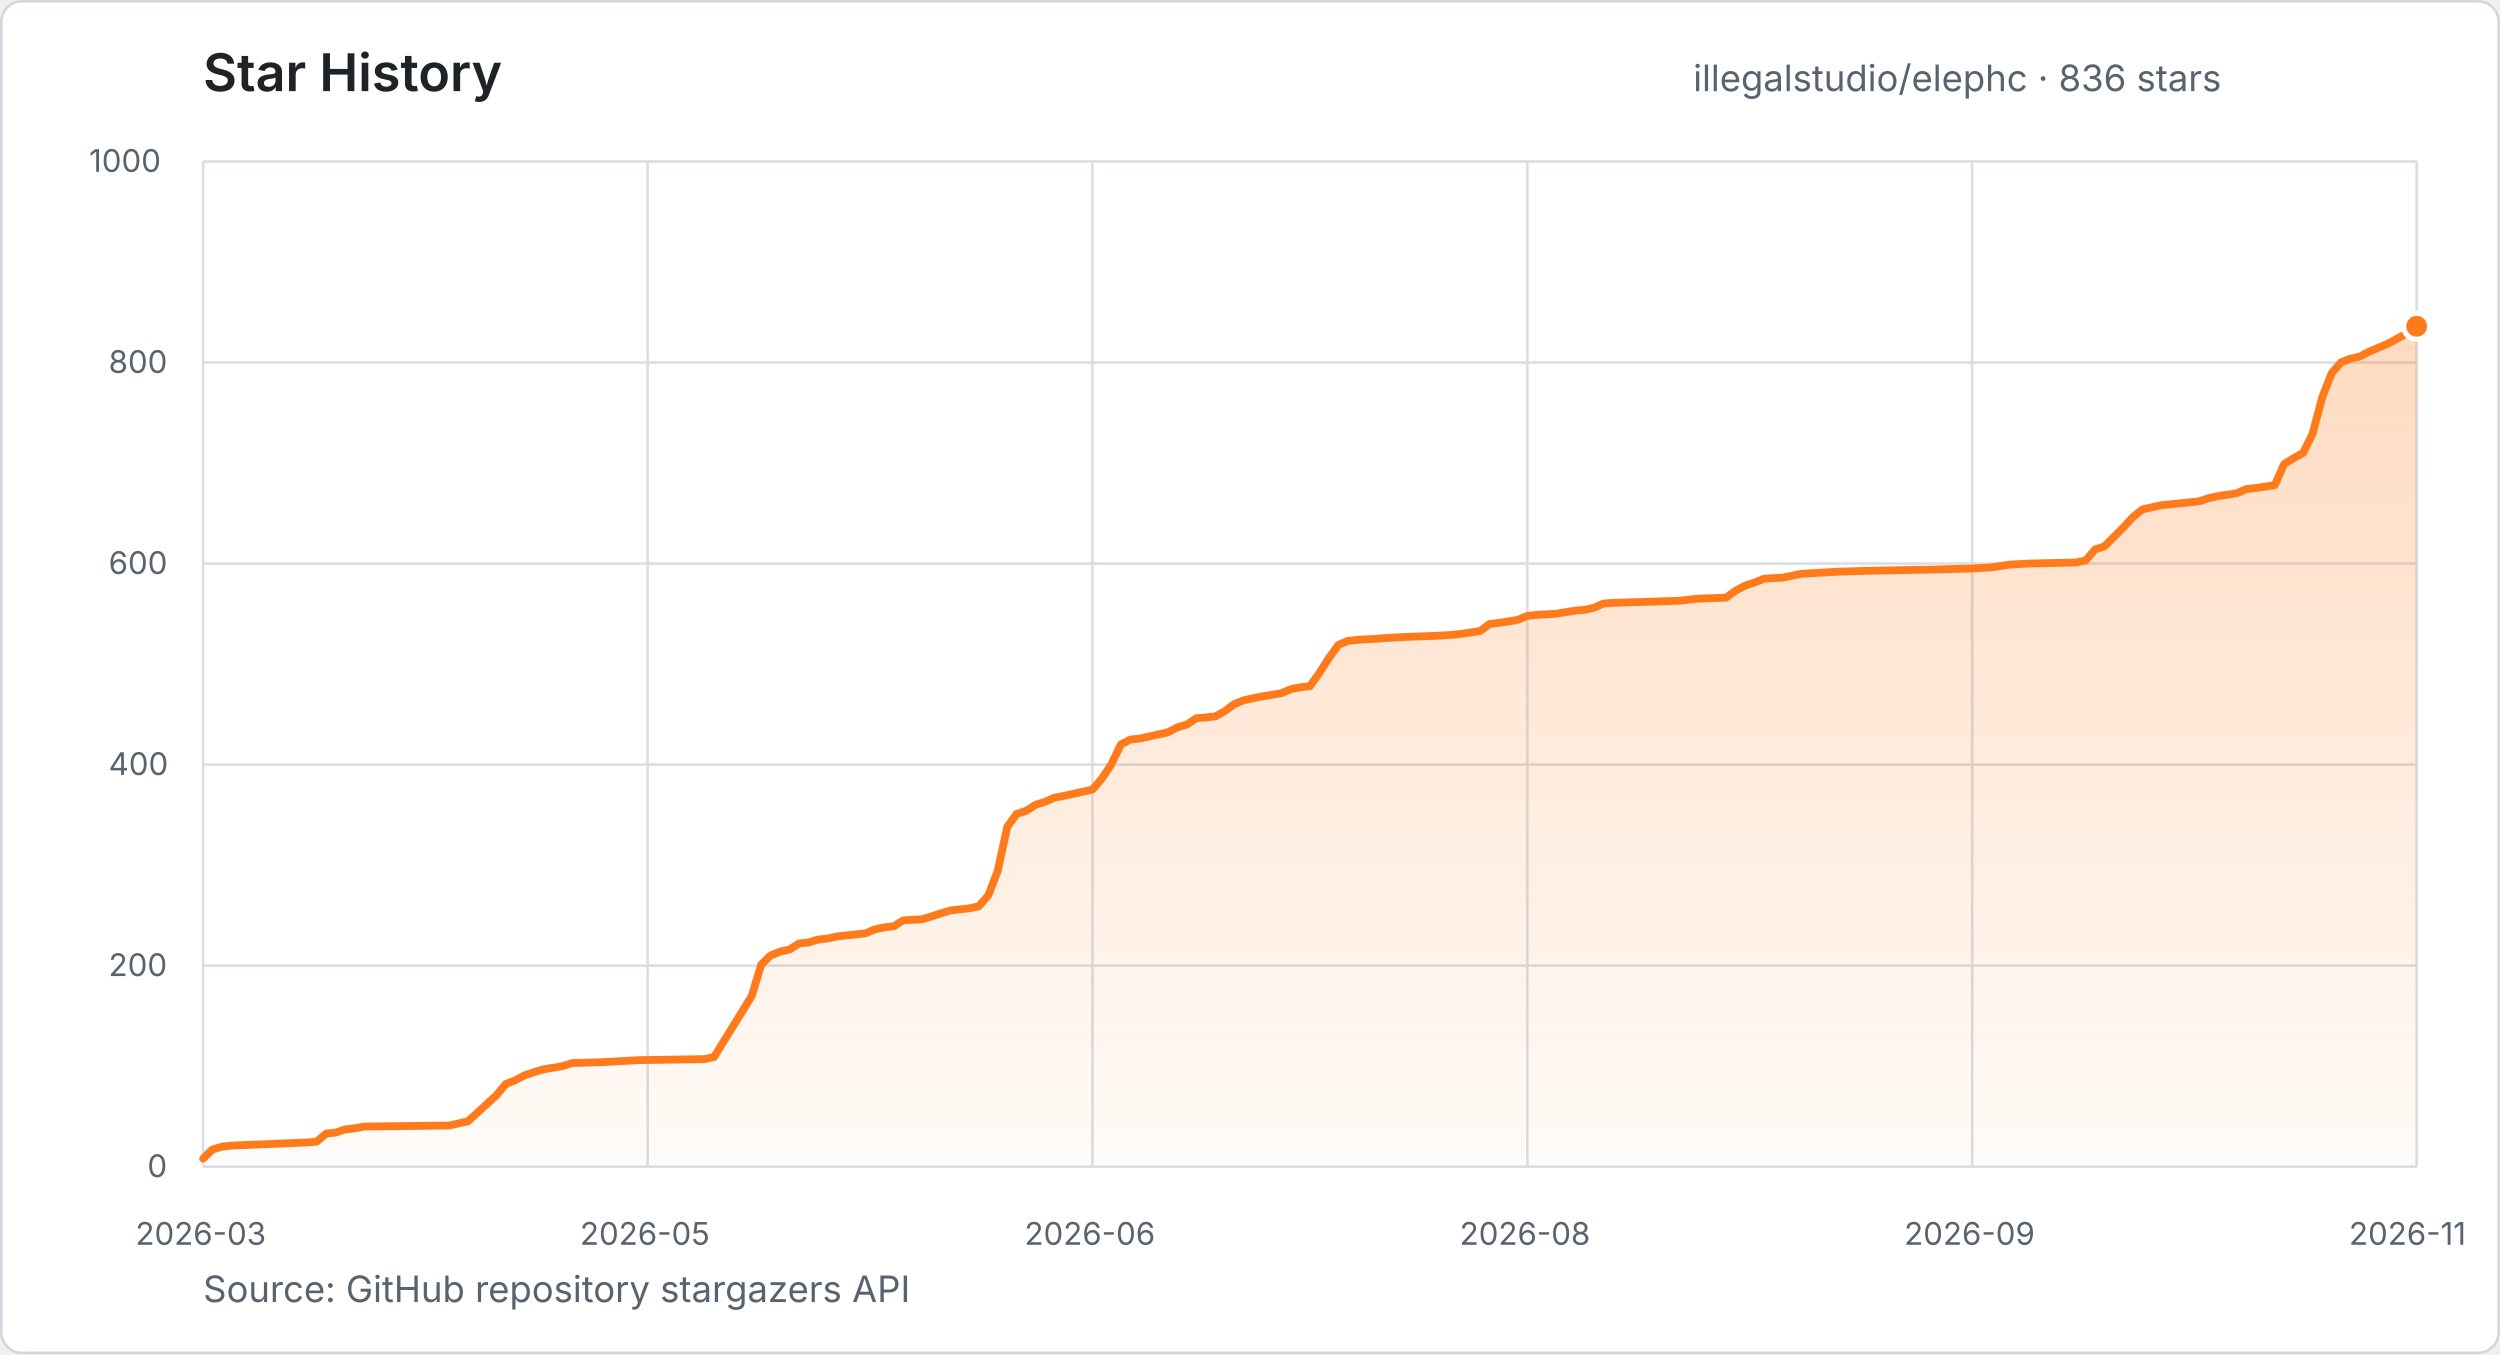
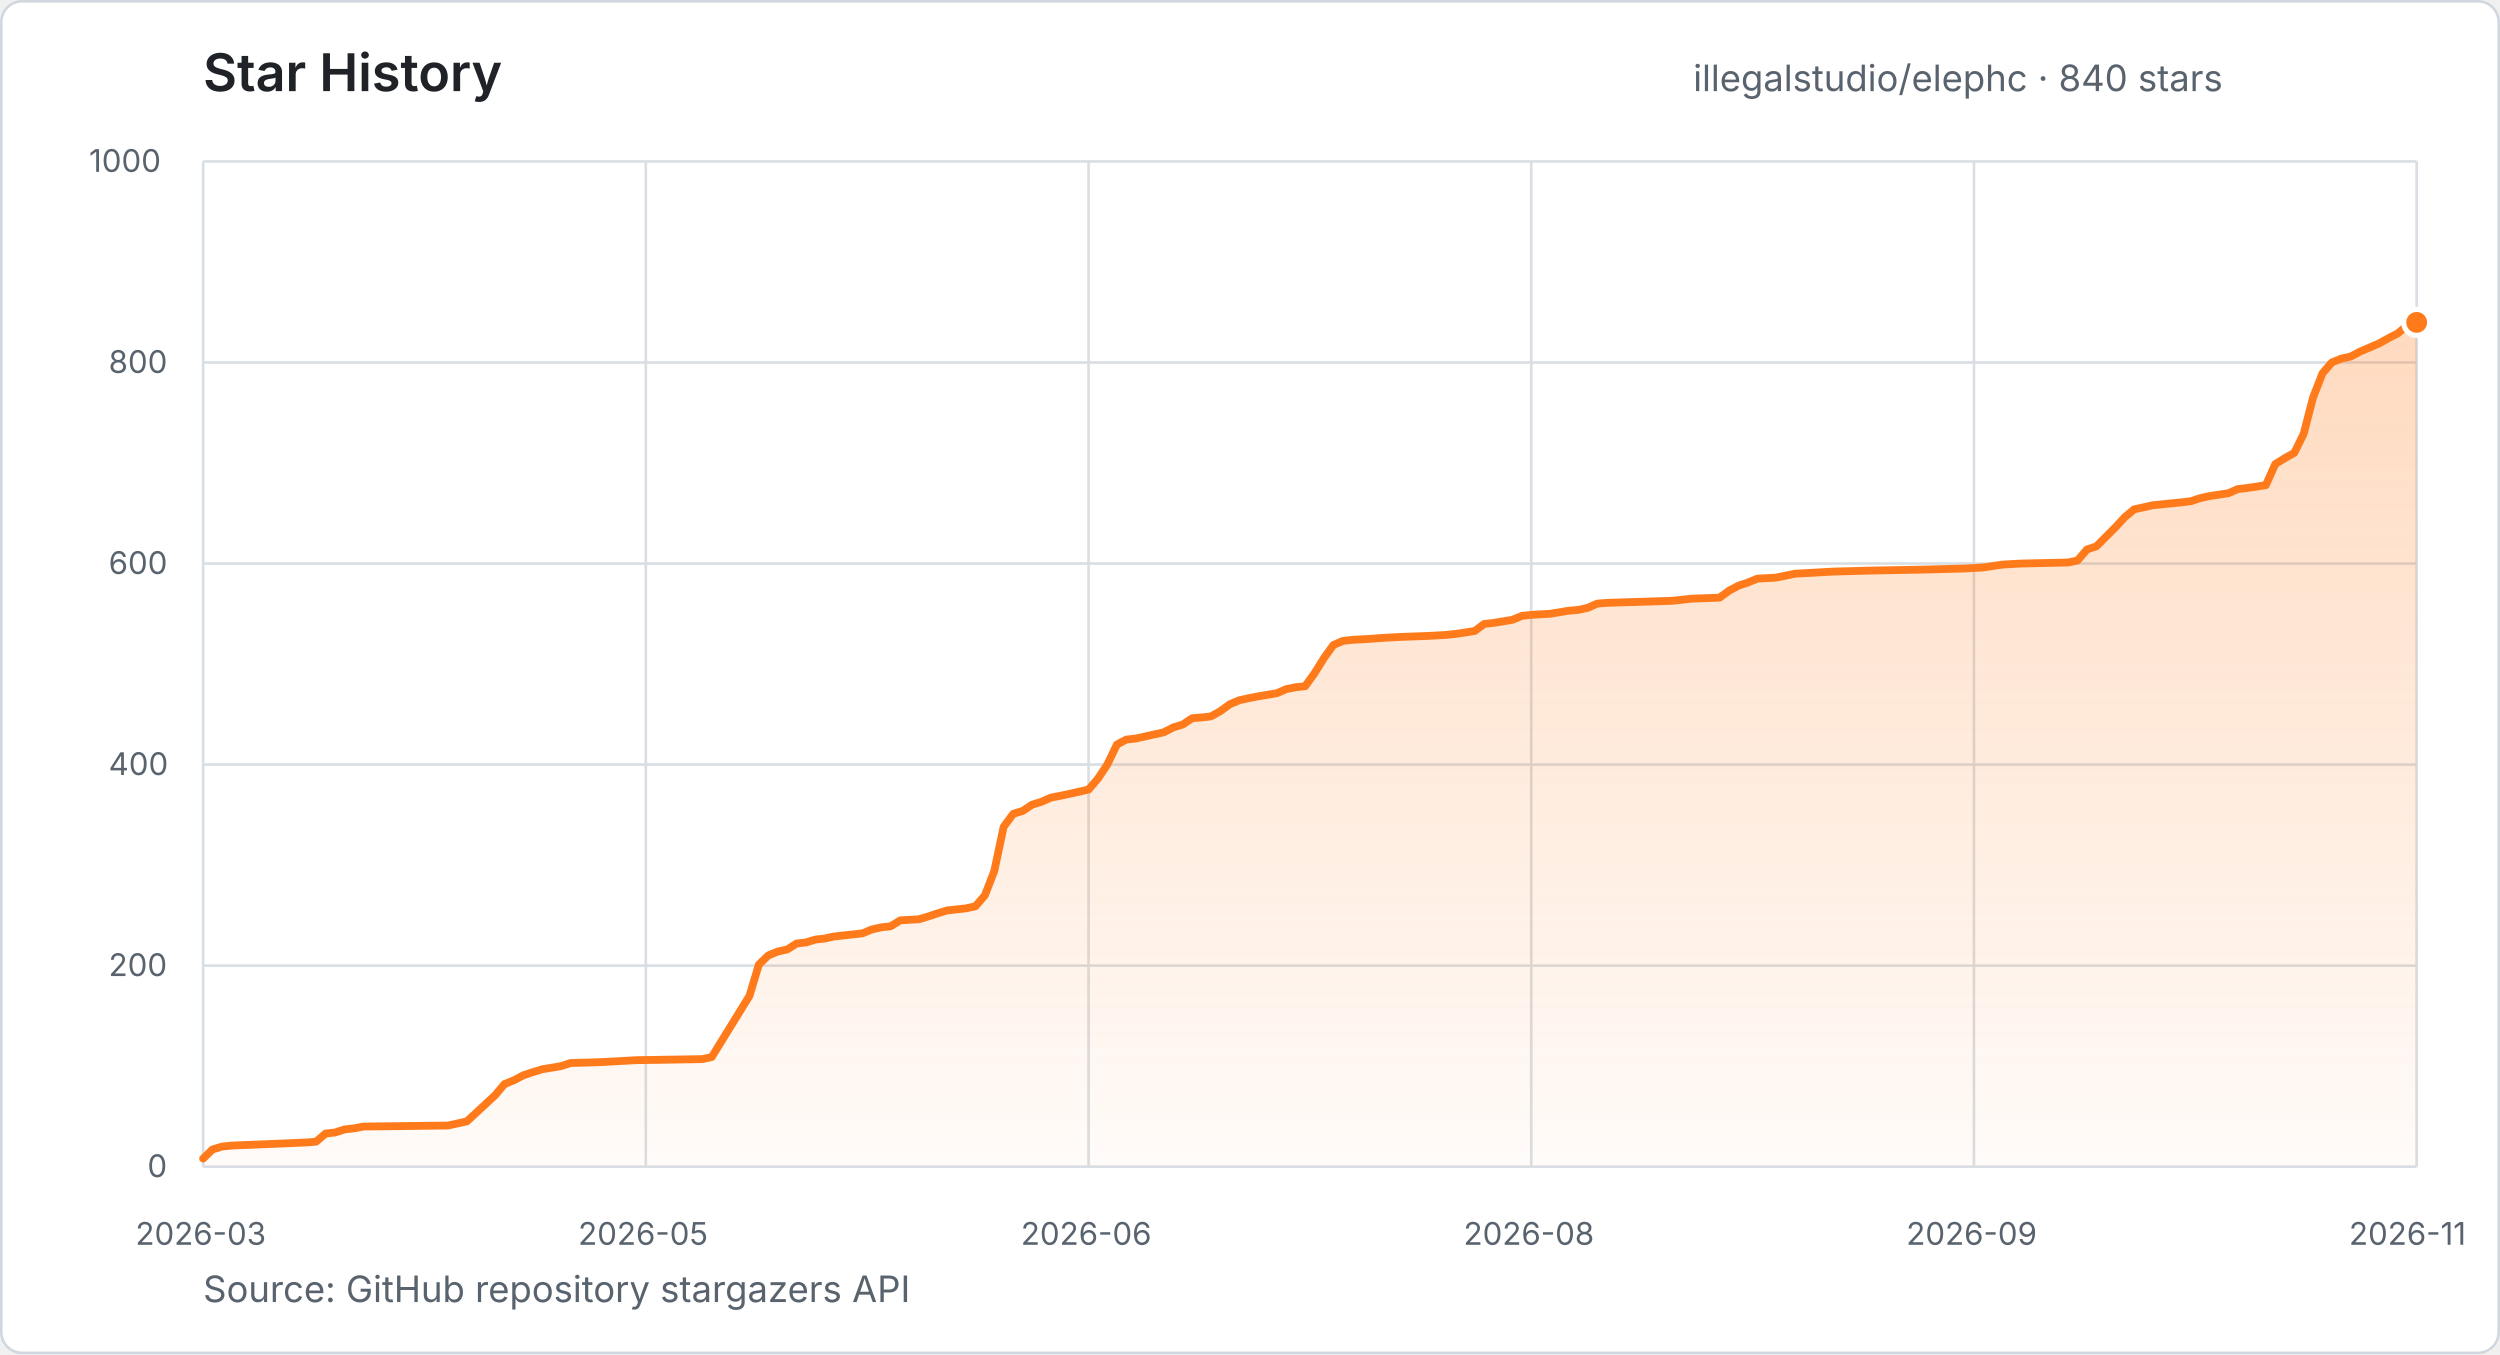
- <svg xmlns="http://www.w3.org/2000/svg" width="960" height="520" viewBox="0 0 960 520" role="img" aria-label="Star history for illegalstudio/elephc: 836 stars from 2026-03-23 to 2026-11-12">
+ <svg xmlns="http://www.w3.org/2000/svg" width="960" height="520" viewBox="0 0 960 520" role="img" aria-label="Star history for illegalstudio/elephc: 840 stars from 2026-03-23 to 2026-11-13">
  <defs>
    <linearGradient id="star-area" x1="0" y1="0" x2="0" y2="1">
      <stop offset="0%" stop-color="#FF7A1A" stop-opacity="0.28" />
      <stop offset="100%" stop-color="#FF7A1A" stop-opacity="0.03" />
    </linearGradient>
  </defs>
  <style>
    text { font-family: -apple-system, BlinkMacSystemFont, "Segoe UI", sans-serif; }
    .title { fill: #1f2328; font-size: 20px; font-weight: 600; }
    .summary { fill: #59636e; font-size: 14px; }
    .tick { fill: #59636e; font-size: 12px; }
    .grid { stroke: #d8dee4; stroke-width: 1; }
  </style>
  <rect x="0.5" y="0.5" width="959" height="519" rx="8" fill="#ffffff" stroke="#d0d7de" />
  <text x="78" y="35" class="title">Star History</text>
-   <text x="650.2" y="35" class="summary">illegalstudio/elephc · 836 stars</text>
+   <text x="650.2" y="35" class="summary">illegalstudio/elephc · 840 stars</text>
  <line x1="78" y1="448.0" x2="928" y2="448.0" class="grid" />
  <text x="56.6" y="452.0" class="tick">0</text>
  <line x1="78" y1="370.8" x2="928" y2="370.8" class="grid" />
  <text x="41.7" y="374.8" class="tick">200</text>
  <line x1="78" y1="293.6" x2="928" y2="293.6" class="grid" />
  <text x="41.7" y="297.6" class="tick">400</text>
  <line x1="78" y1="216.4" x2="928" y2="216.4" class="grid" />
  <text x="41.7" y="220.4" class="tick">600</text>
  <line x1="78" y1="139.2" x2="928" y2="139.2" class="grid" />
  <text x="41.7" y="143.2" class="tick">800</text>
  <line x1="78" y1="62.0" x2="928" y2="62.0" class="grid" />
  <text x="34.2" y="66.0" class="tick">1000</text>
  <line x1="78.0" y1="62" x2="78.0" y2="448" class="grid" />
  <text x="52.0" y="478" class="tick">2026-03</text>
-   <line x1="248.7" y1="62" x2="248.7" y2="448" class="grid" />
-   <text x="222.7" y="478" class="tick">2026-05</text>
-   <line x1="419.5" y1="62" x2="419.5" y2="448" class="grid" />
-   <text x="393.4" y="478" class="tick">2026-06</text>
-   <line x1="586.5" y1="62" x2="586.5" y2="448" class="grid" />
-   <text x="560.5" y="478" class="tick">2026-08</text>
-   <line x1="757.3" y1="62" x2="757.3" y2="448" class="grid" />
-   <text x="731.2" y="478" class="tick">2026-09</text>
+   <line x1="248.0" y1="62" x2="248.0" y2="448" class="grid" />
+   <text x="222.0" y="478" class="tick">2026-05</text>
+   <line x1="418.0" y1="62" x2="418.0" y2="448" class="grid" />
+   <text x="392.0" y="478" class="tick">2026-06</text>
+   <line x1="588.0" y1="62" x2="588.0" y2="448" class="grid" />
+   <text x="562.0" y="478" class="tick">2026-08</text>
+   <line x1="758.0" y1="62" x2="758.0" y2="448" class="grid" />
+   <text x="732.0" y="478" class="tick">2026-09</text>
  <line x1="928.0" y1="62" x2="928.0" y2="448" class="grid" />
  <text x="902.0" y="478" class="tick">2026-11</text>
-   <polygon points="78.0,448.0 78.0,444.9 81.6,441.4 85.3,440.3 88.9,439.9 118.0,438.7 121.6,438.4 125.2,435.3 128.9,434.9 132.5,433.7 136.1,433.3 139.8,432.6 172.4,432.2 176.1,431.4 179.7,430.6 190.6,420.6 194.2,416.3 197.9,414.8 201.5,412.9 205.1,411.7 208.8,410.6 216.0,409.4 219.7,408.2 230.6,407.9 245.1,407.1 270.5,406.7 274.2,405.9 288.7,382.4 292.3,370.4 295.9,366.9 299.6,365.4 303.2,364.6 306.8,362.3 310.5,361.9 314.1,360.8 317.7,360.4 321.4,359.6 325.0,359.2 332.3,358.4 335.9,356.9 339.5,356.1 343.2,355.7 346.8,353.4 354.1,353.0 357.7,351.9 361.3,350.7 365.0,349.6 372.2,348.8 375.9,348.0 379.5,343.8 383.1,334.5 386.8,317.5 390.4,312.5 394.0,311.4 397.7,309.0 401.3,307.9 404.9,306.3 408.6,305.6 412.2,304.8 415.8,304.0 419.5,303.2 423.1,299.0 426.7,293.6 430.4,285.9 434.0,284.0 437.6,283.6 448.5,281.2 452.1,279.3 455.8,278.2 459.4,275.8 463.0,275.5 466.7,275.1 470.3,273.1 473.9,270.4 477.6,268.9 481.2,268.1 484.8,267.4 492.1,266.2 495.7,264.6 499.4,263.9 503.0,263.5 506.6,258.5 510.3,252.7 513.9,247.7 517.5,246.1 521.2,245.7 528.4,245.3 532.1,245.0 539.3,244.6 550.2,244.2 557.5,243.8 561.1,243.4 568.4,242.3 572.0,239.6 575.6,239.2 582.9,238.0 586.5,236.5 590.2,236.1 597.4,235.7 604.7,234.5 608.3,234.2 612.0,233.4 615.6,231.8 619.2,231.5 644.7,230.7 648.3,230.3 651.9,229.9 662.8,229.5 666.5,226.8 670.1,224.9 673.7,223.7 677.4,222.2 684.6,221.8 691.9,220.3 706.4,219.5 720.9,219.1 742.7,218.7 757.3,218.3 764.5,217.9 771.8,216.8 779.1,216.4 797.2,216.0 800.9,215.2 804.5,211.0 808.1,209.8 815.4,202.5 819.0,198.6 822.7,195.6 829.9,194.0 840.8,192.9 844.5,192.5 848.1,191.3 851.7,190.5 859.0,189.4 862.6,187.8 866.2,187.4 873.5,186.3 877.1,178.2 880.8,175.9 884.4,173.9 888.0,166.6 891.7,152.7 895.3,143.4 898.9,139.2 902.6,137.7 906.2,136.9 909.8,135.0 917.1,131.9 920.7,129.9 924.4,128.0 928.0,125.3 928.0,448.0" fill="url(#star-area)" />
-   <polyline points="78.0,444.9 81.6,441.4 85.3,440.3 88.9,439.9 118.0,438.7 121.6,438.4 125.2,435.3 128.9,434.9 132.5,433.7 136.1,433.3 139.8,432.6 172.4,432.2 176.1,431.4 179.7,430.6 190.6,420.6 194.2,416.3 197.9,414.8 201.5,412.9 205.1,411.7 208.8,410.6 216.0,409.4 219.7,408.2 230.6,407.9 245.1,407.1 270.5,406.7 274.2,405.9 288.7,382.4 292.3,370.4 295.9,366.9 299.6,365.4 303.2,364.6 306.8,362.3 310.5,361.9 314.1,360.8 317.7,360.4 321.4,359.6 325.0,359.2 332.3,358.4 335.9,356.9 339.5,356.1 343.2,355.7 346.8,353.4 354.1,353.0 357.7,351.9 361.3,350.7 365.0,349.6 372.2,348.8 375.9,348.0 379.5,343.8 383.1,334.5 386.8,317.5 390.4,312.5 394.0,311.4 397.7,309.0 401.3,307.9 404.9,306.3 408.6,305.6 412.2,304.8 415.8,304.0 419.5,303.2 423.1,299.0 426.7,293.6 430.4,285.9 434.0,284.0 437.6,283.6 448.5,281.2 452.1,279.3 455.8,278.2 459.4,275.8 463.0,275.5 466.7,275.1 470.3,273.1 473.9,270.4 477.6,268.9 481.2,268.1 484.8,267.4 492.1,266.2 495.7,264.6 499.4,263.9 503.0,263.5 506.6,258.5 510.3,252.7 513.9,247.7 517.5,246.1 521.2,245.7 528.4,245.3 532.1,245.0 539.3,244.6 550.2,244.2 557.5,243.8 561.1,243.4 568.4,242.3 572.0,239.6 575.6,239.2 582.9,238.0 586.5,236.5 590.2,236.1 597.4,235.7 604.7,234.5 608.3,234.2 612.0,233.4 615.6,231.8 619.2,231.5 644.7,230.7 648.3,230.3 651.9,229.9 662.8,229.5 666.5,226.8 670.1,224.9 673.7,223.7 677.4,222.2 684.6,221.8 691.9,220.3 706.4,219.5 720.9,219.1 742.7,218.7 757.3,218.3 764.5,217.9 771.8,216.8 779.1,216.4 797.2,216.0 800.9,215.2 804.5,211.0 808.1,209.8 815.4,202.5 819.0,198.6 822.7,195.6 829.9,194.0 840.8,192.9 844.5,192.5 848.1,191.3 851.7,190.5 859.0,189.4 862.6,187.8 866.2,187.4 873.5,186.3 877.1,178.2 880.8,175.9 884.4,173.9 888.0,166.6 891.7,152.7 895.3,143.4 898.9,139.2 902.6,137.7 906.2,136.9 909.8,135.0 917.1,131.9 920.7,129.9 924.4,128.0 928.0,125.3" fill="none" stroke="#FF7A1A" stroke-width="3" stroke-linecap="round" stroke-linejoin="round" />
-   <circle cx="928.0" cy="125.3" r="5" fill="#FF7A1A" stroke="#ffffff" stroke-width="2" />
+   <polygon points="78.0,448.0 78.0,444.9 81.6,441.4 85.2,440.3 88.9,439.9 117.8,438.7 121.4,438.4 125.0,435.3 128.6,434.9 132.3,433.7 135.9,433.3 139.5,432.6 172.0,432.2 175.7,431.4 179.3,430.6 190.1,420.6 193.7,416.3 197.4,414.8 201.0,412.9 204.6,411.7 208.2,410.6 215.4,409.4 219.1,408.2 229.9,407.9 244.4,407.1 269.7,406.7 273.3,405.9 287.8,382.4 291.4,370.4 295.0,366.9 298.6,365.4 302.3,364.6 305.9,362.3 309.5,361.9 313.1,360.8 316.7,360.4 320.3,359.6 324.0,359.2 331.2,358.4 334.8,356.9 338.4,356.1 342.0,355.7 345.7,353.4 352.9,353.0 356.5,351.9 360.1,350.7 363.7,349.6 371.0,348.8 374.6,348.0 378.2,343.8 381.8,334.5 385.4,317.5 389.1,312.5 392.7,311.4 396.3,309.0 399.9,307.9 403.5,306.3 407.1,305.6 410.8,304.8 414.4,304.0 418.0,303.2 421.6,299.0 425.2,293.6 428.9,285.9 432.5,284.0 436.1,283.6 446.9,281.2 450.6,279.3 454.2,278.2 457.8,275.8 461.4,275.5 465.0,275.1 468.6,273.1 472.3,270.4 475.9,268.9 479.5,268.1 483.1,267.4 490.3,266.2 494.0,264.6 497.6,263.9 501.2,263.5 504.8,258.5 508.4,252.7 512.0,247.7 515.7,246.1 519.3,245.7 526.5,245.3 530.1,245.0 537.4,244.6 548.2,244.2 555.4,243.8 559.1,243.4 566.3,242.3 569.9,239.6 573.5,239.2 580.8,238.0 584.4,236.5 588.0,236.1 595.2,235.7 602.5,234.5 606.1,234.2 609.7,233.4 613.3,231.8 616.9,231.5 642.3,230.7 645.9,230.3 649.5,229.9 660.3,229.5 664.0,226.8 667.6,224.9 671.2,223.7 674.8,222.2 682.0,221.8 689.3,220.3 703.7,219.5 718.2,219.1 739.9,218.7 754.4,218.3 761.6,217.9 768.9,216.8 776.1,216.4 794.2,216.0 797.8,215.2 801.4,211.0 805.0,209.8 812.3,202.5 815.9,198.6 819.5,195.6 826.7,194.0 837.6,192.9 841.2,192.5 844.8,191.3 848.4,190.5 855.7,189.4 859.3,187.8 862.9,187.4 870.1,186.3 873.7,178.2 877.4,175.9 881.0,173.9 884.6,166.6 888.2,152.7 891.8,143.4 895.4,139.2 899.1,137.7 902.7,136.9 906.3,135.0 913.5,131.9 917.1,129.9 920.8,128.0 924.4,124.9 928.0,123.8 928.0,448.0" fill="url(#star-area)" />
+   <polyline points="78.0,444.9 81.6,441.4 85.2,440.3 88.9,439.9 117.8,438.7 121.4,438.4 125.0,435.3 128.6,434.9 132.3,433.7 135.9,433.3 139.5,432.6 172.0,432.2 175.7,431.4 179.3,430.6 190.1,420.6 193.7,416.3 197.4,414.8 201.0,412.9 204.6,411.7 208.2,410.6 215.4,409.4 219.1,408.2 229.9,407.9 244.4,407.1 269.7,406.7 273.3,405.9 287.8,382.4 291.4,370.4 295.0,366.9 298.6,365.4 302.3,364.6 305.9,362.3 309.5,361.9 313.1,360.8 316.7,360.4 320.3,359.6 324.0,359.2 331.2,358.4 334.8,356.9 338.4,356.1 342.0,355.7 345.7,353.4 352.9,353.0 356.5,351.9 360.1,350.7 363.7,349.6 371.0,348.8 374.6,348.0 378.2,343.8 381.8,334.5 385.4,317.5 389.1,312.5 392.7,311.4 396.3,309.0 399.9,307.9 403.5,306.3 407.1,305.6 410.8,304.8 414.4,304.0 418.0,303.2 421.6,299.0 425.2,293.6 428.9,285.9 432.5,284.0 436.1,283.6 446.9,281.2 450.6,279.3 454.2,278.2 457.8,275.8 461.4,275.5 465.0,275.1 468.6,273.1 472.3,270.4 475.9,268.9 479.5,268.1 483.1,267.4 490.3,266.2 494.0,264.6 497.6,263.9 501.2,263.5 504.8,258.5 508.4,252.7 512.0,247.7 515.7,246.1 519.3,245.7 526.5,245.3 530.1,245.0 537.4,244.6 548.2,244.2 555.4,243.8 559.1,243.4 566.3,242.3 569.9,239.6 573.5,239.2 580.8,238.0 584.4,236.5 588.0,236.1 595.2,235.7 602.5,234.5 606.1,234.2 609.7,233.4 613.3,231.8 616.9,231.5 642.3,230.7 645.9,230.3 649.5,229.9 660.3,229.5 664.0,226.8 667.6,224.9 671.2,223.7 674.8,222.2 682.0,221.8 689.3,220.3 703.7,219.5 718.2,219.1 739.9,218.7 754.4,218.3 761.6,217.9 768.9,216.8 776.1,216.4 794.2,216.0 797.8,215.2 801.4,211.0 805.0,209.8 812.3,202.5 815.9,198.6 819.5,195.6 826.7,194.0 837.6,192.9 841.2,192.5 844.8,191.3 848.4,190.5 855.7,189.4 859.3,187.8 862.9,187.4 870.1,186.3 873.7,178.2 877.4,175.9 881.0,173.9 884.6,166.6 888.2,152.7 891.8,143.4 895.4,139.2 899.1,137.7 902.7,136.9 906.3,135.0 913.5,131.9 917.1,129.9 920.8,128.0 924.4,124.9 928.0,123.8" fill="none" stroke="#FF7A1A" stroke-width="3" stroke-linecap="round" stroke-linejoin="round" />
+   <circle cx="928.0" cy="123.8" r="5" fill="#FF7A1A" stroke="#ffffff" stroke-width="2" />
  <text x="78" y="500" class="summary">Source: GitHub repository stargazers API</text>
</svg>
